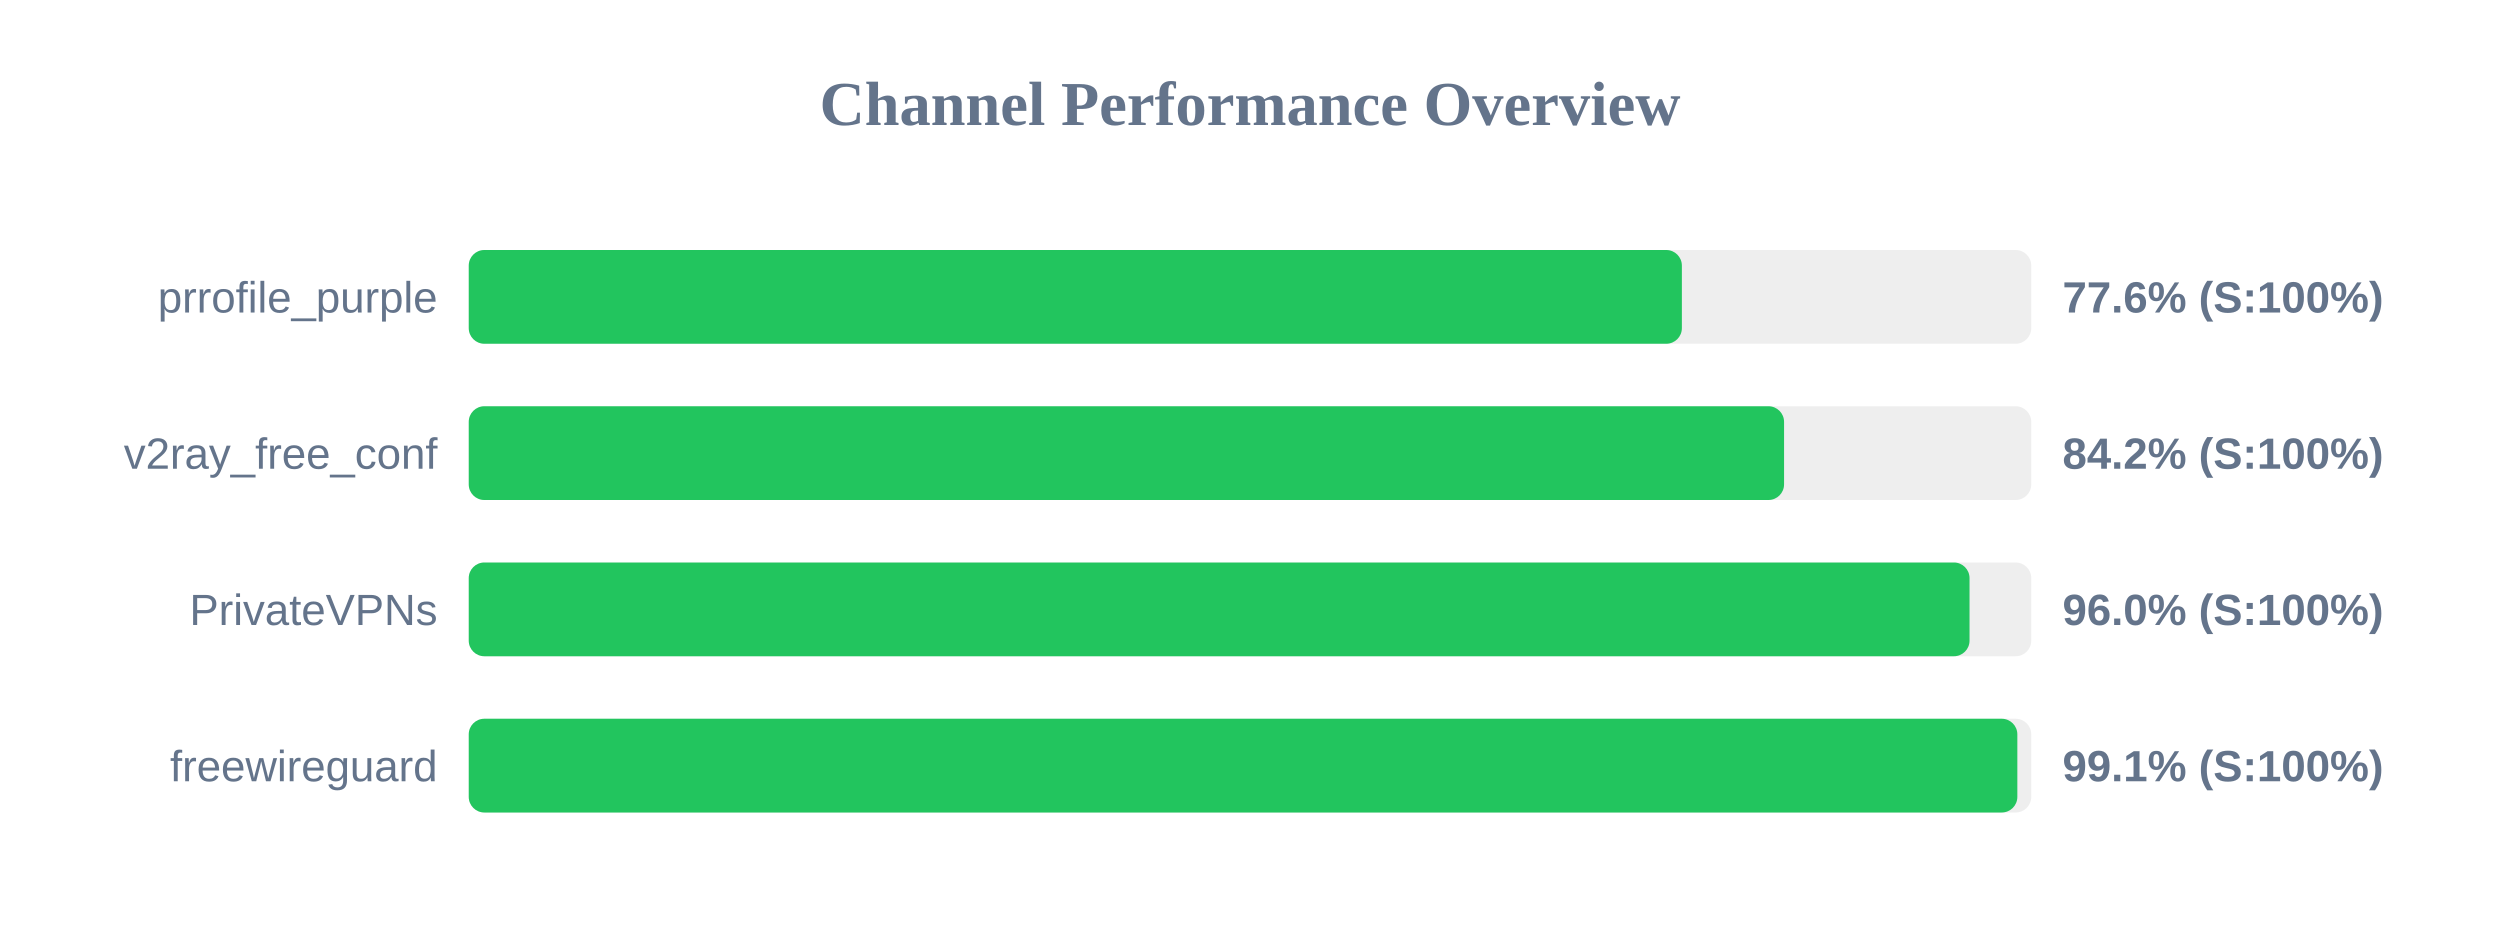
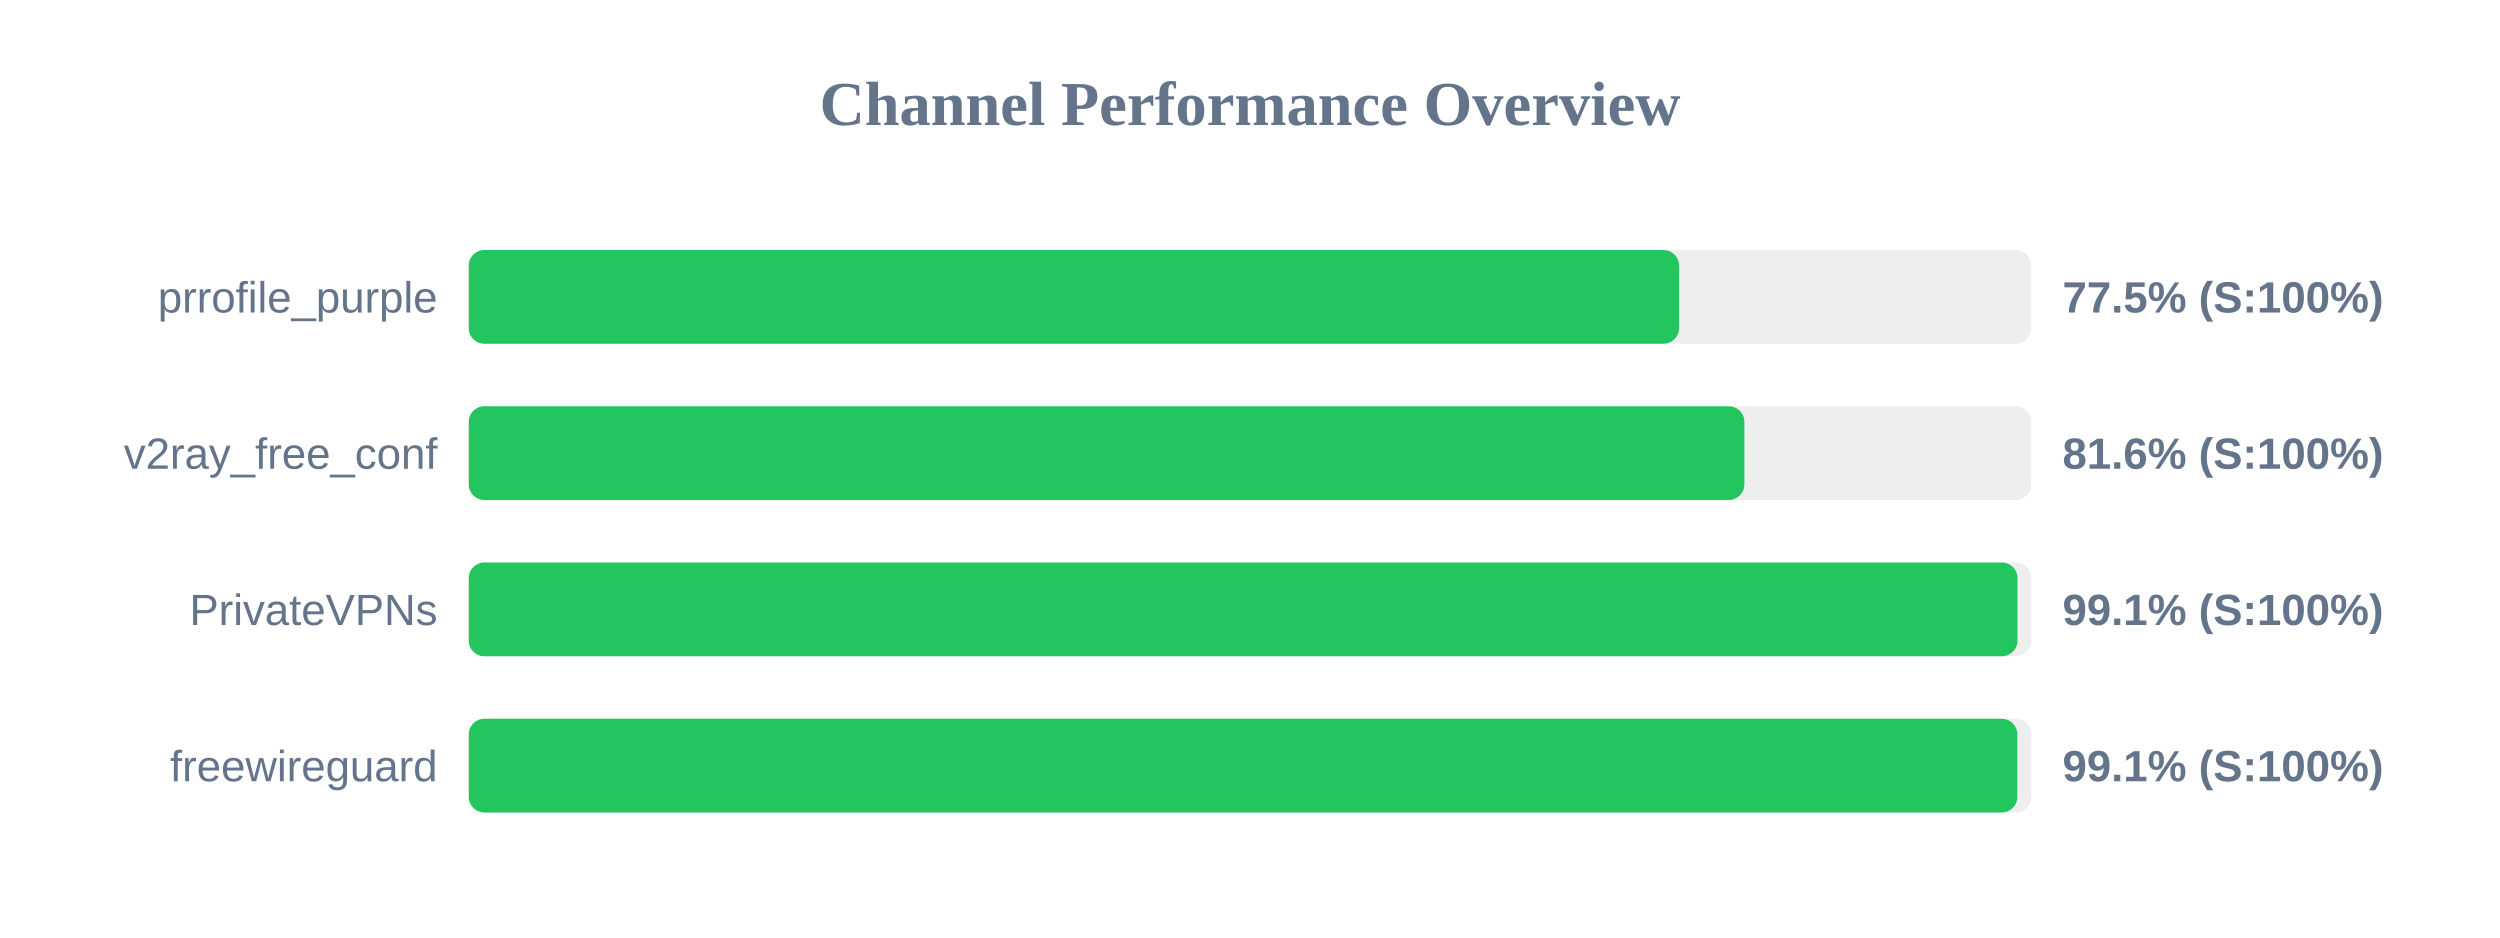
<svg xmlns="http://www.w3.org/2000/svg" width="800" height="300" version="1.1">
  <style>
        .row { font: 14px Arial; fill: #64748b; }
        .score { font: bold 14px Arial; fill: #64748b; }
    </style>
  <text x="400" y="40" text-anchor="middle" font-size="20px" font-weight="bold" fill="#64748b">Channel Performance Overview</text>
  <rect x="150" y="80" width="500" height="30" fill="#eee" rx="5" />
-   <rect x="150" y="80" width="388.2" height="30" fill="#22c55e" rx="5" />
+   <rect x="150" y="80" width="387.3" height="30" fill="#22c55e" rx="5" />
  <text x="140" y="100" text-anchor="end" class="row">prrofile_purple</text>
-   <text x="660" y="100" text-anchor="start" class="score">77.6% (S:100%)</text>
+   <text x="660" y="100" text-anchor="start" class="score">77.5% (S:100%)</text>
  <rect x="150" y="130" width="500" height="30" fill="#eee" rx="5" />
-   <rect x="150" y="130" width="420.9" height="30" fill="#22c55e" rx="5" />
+   <rect x="150" y="130" width="408.2" height="30" fill="#22c55e" rx="5" />
  <text x="140" y="150" text-anchor="end" class="row">v2ray_free_conf</text>
-   <text x="660" y="150" text-anchor="start" class="score">84.2% (S:100%)</text>
+   <text x="660" y="150" text-anchor="start" class="score">81.6% (S:100%)</text>
  <rect x="150" y="180" width="500" height="30" fill="#eee" rx="5" />
-   <rect x="150" y="180" width="480.25" height="30" fill="#22c55e" rx="5" />
+   <rect x="150" y="180" width="495.6" height="30" fill="#22c55e" rx="5" />
  <text x="140" y="200" text-anchor="end" class="row">PrivateVPNs</text>
-   <text x="660" y="200" text-anchor="start" class="score">96.0% (S:100%)</text>
+   <text x="660" y="200" text-anchor="start" class="score">99.1% (S:100%)</text>
  <rect x="150" y="230" width="500" height="30" fill="#eee" rx="5" />
  <rect x="150" y="230" width="495.55" height="30" fill="#22c55e" rx="5" />
  <text x="140" y="250" text-anchor="end" class="row">freewireguard</text>
  <text x="660" y="250" text-anchor="start" class="score">99.1% (S:100%)</text>
</svg>
